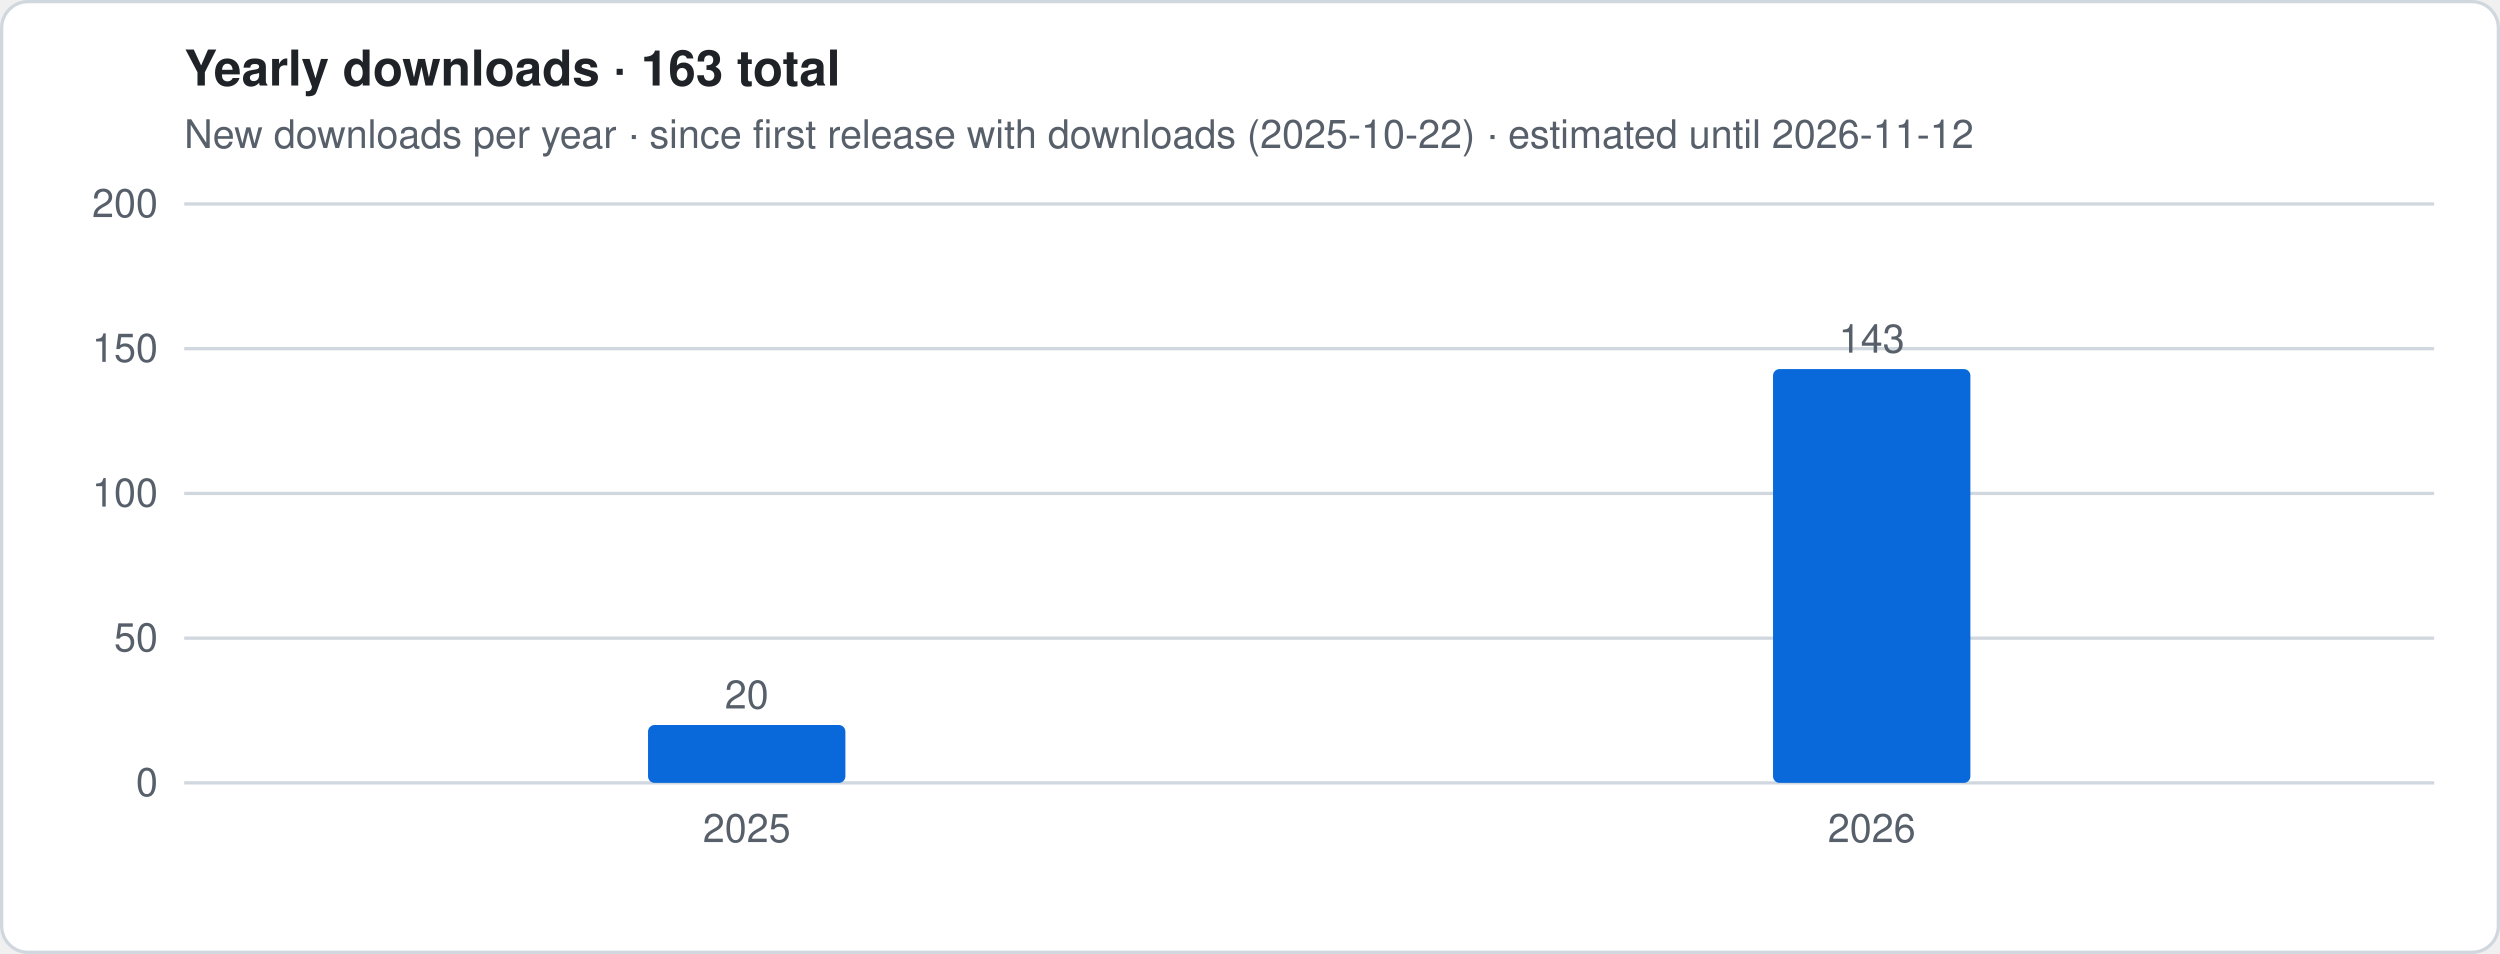
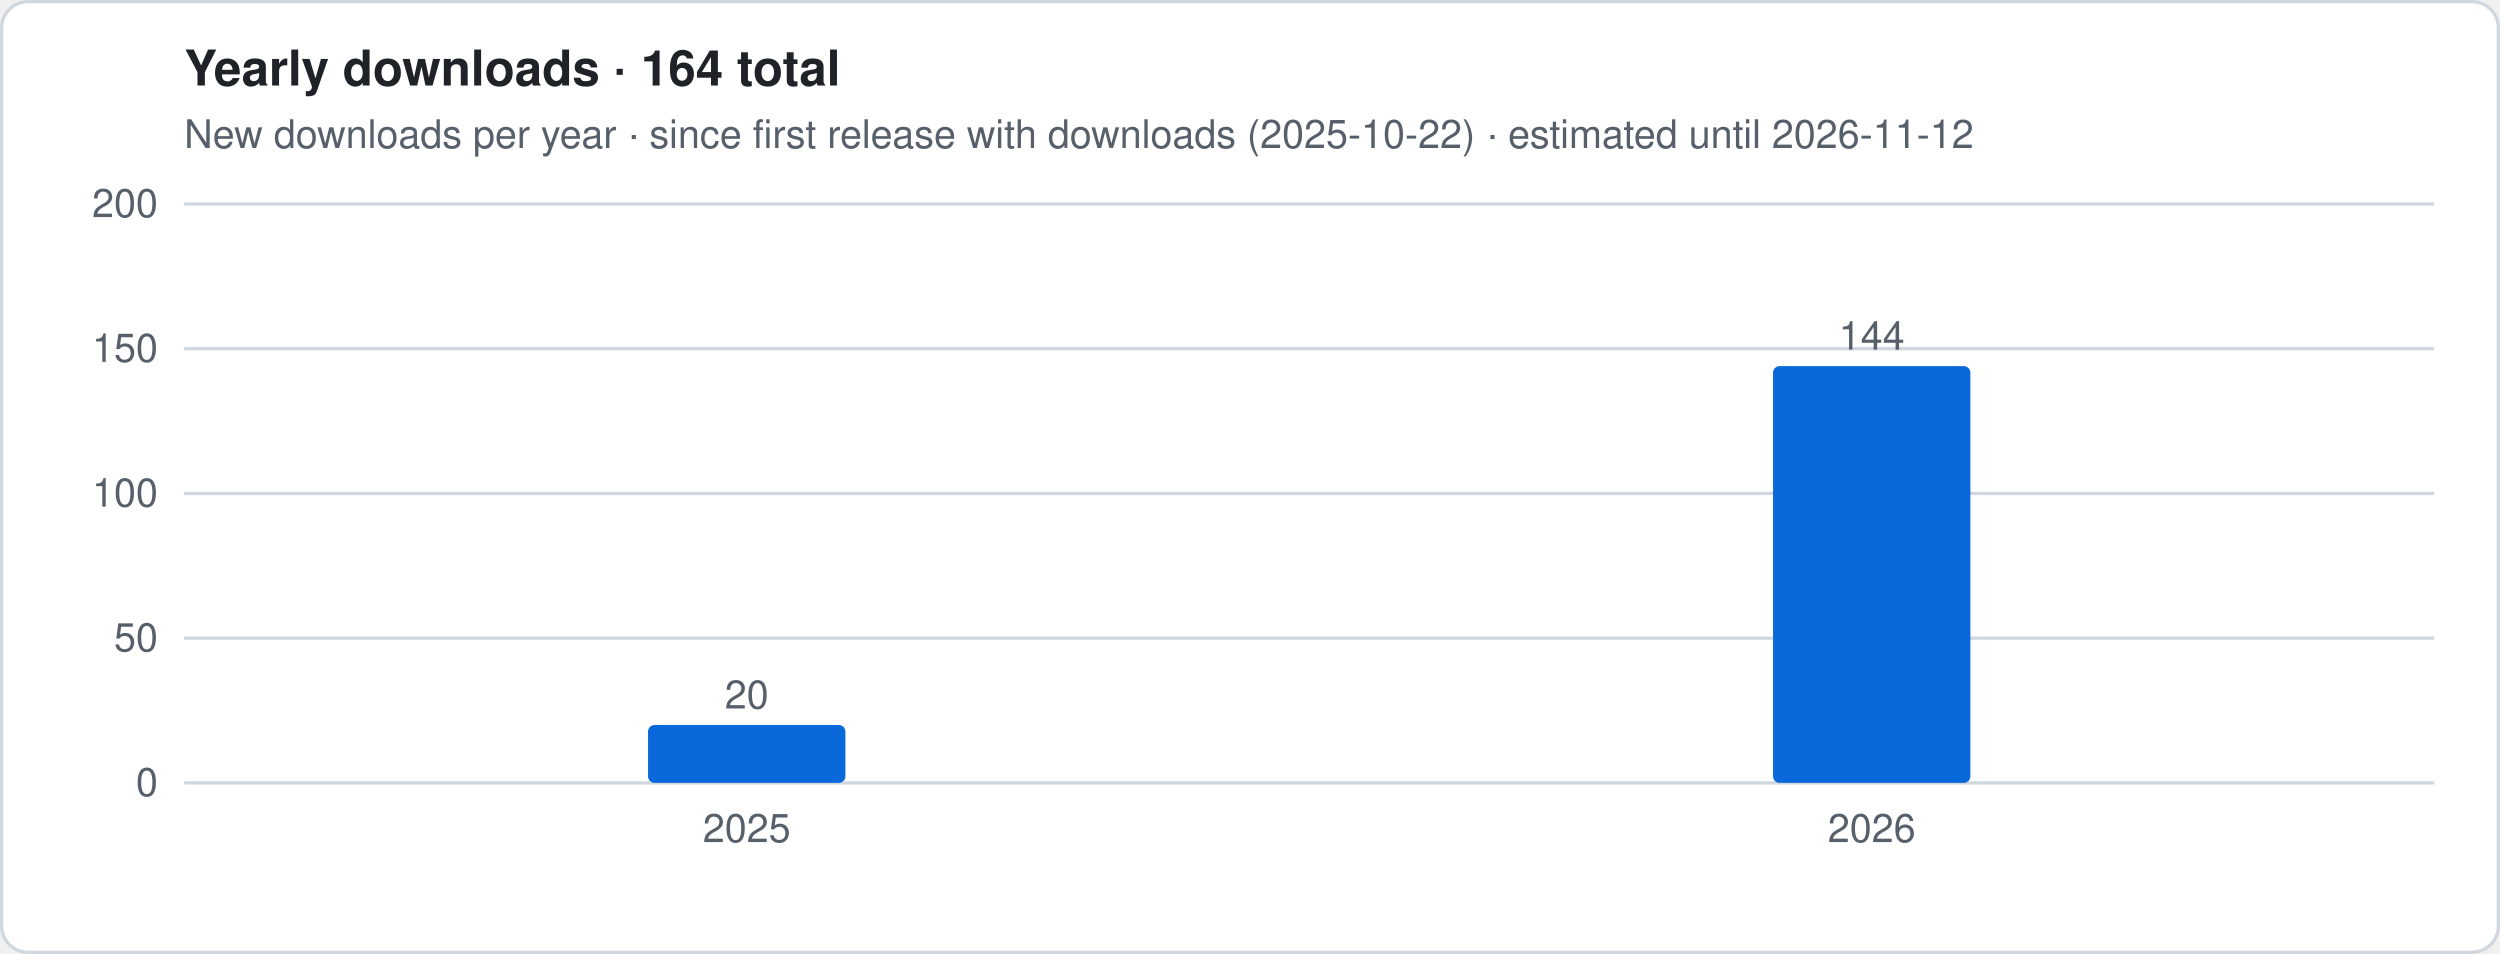
- <svg xmlns="http://www.w3.org/2000/svg" viewBox="0 0 760 290" width="760" height="290" role="img" aria-label="Yearly downloads · 163 total">
+ <svg xmlns="http://www.w3.org/2000/svg" viewBox="0 0 760 290" width="760" height="290" role="img" aria-label="Yearly downloads · 164 total">
  <style>
.t{font:12px -apple-system,Segoe UI,Helvetica,Arial,sans-serif;fill:#57606a}.h{font:600 15px -apple-system,Segoe UI,Helvetica,Arial,sans-serif;fill:#1f2328}
.g{stroke:#d0d7de;stroke-width:1}.ln{stroke:#0969da;stroke-width:2.5;stroke-linejoin:round;fill:none}
.es{stroke:#0969da;stroke-width:2.5;stroke-dasharray:5 4;opacity:.55;fill:none}
.a{fill:#0969da;opacity:.12}.b{fill:#0969da}.bg{fill:#fff;stroke:#d0d7de}
@media (prefers-color-scheme:dark){.t{fill:#9198a1}.h{fill:#f0f6fc}.g{stroke:#3d444d}.ln,.es{stroke:#4493f8}.a,.b{fill:#4493f8}.bg{fill:#0d1117;stroke:#3d444d}}
</style>
  <rect x=".5" y=".5" width="759" height="289" rx="8" class="bg" />
-   <text x="56" y="26" class="h">Yearly downloads · 163 total</text>
+   <text x="56" y="26" class="h">Yearly downloads · 164 total</text>
  <text x="56" y="45" class="t">New downloads per year · since first release with downloads (2025-10-22) · estimated until 2026-11-12</text>
  <line x1="56" x2="740" y1="238.0" y2="238.0" class="g" />
  <text x="48" y="242.0" class="t" text-anchor="end">0</text>
  <line x1="56" x2="740" y1="194.0" y2="194.0" class="g" />
  <text x="48" y="198.0" class="t" text-anchor="end">50</text>
  <line x1="56" x2="740" y1="150.0" y2="150.0" class="g" />
  <text x="48" y="154.0" class="t" text-anchor="end">100</text>
  <line x1="56" x2="740" y1="106.0" y2="106.0" class="g" />
  <text x="48" y="110.0" class="t" text-anchor="end">150</text>
  <line x1="56" x2="740" y1="62.0" y2="62.0" class="g" />
  <text x="48" y="66.0" class="t" text-anchor="end">200</text>
  <rect x="197.0" y="220.4" width="60.0" height="17.6" rx="2" class="b" />
  <text x="227.0" y="215.4" class="t" text-anchor="middle">20</text>
  <text x="227.0" y="256" class="t" text-anchor="middle">2025</text>
-   <rect x="539.0" y="112.2" width="60.0" height="125.8" rx="2" class="b" />
-   <text x="569.0" y="107.2" class="t" text-anchor="middle">143</text>
+   <rect x="539.0" y="111.3" width="60.0" height="126.7" rx="2" class="b" />
+   <text x="569.0" y="106.3" class="t" text-anchor="middle">144</text>
  <text x="569.0" y="256" class="t" text-anchor="middle">2026</text>
</svg>
